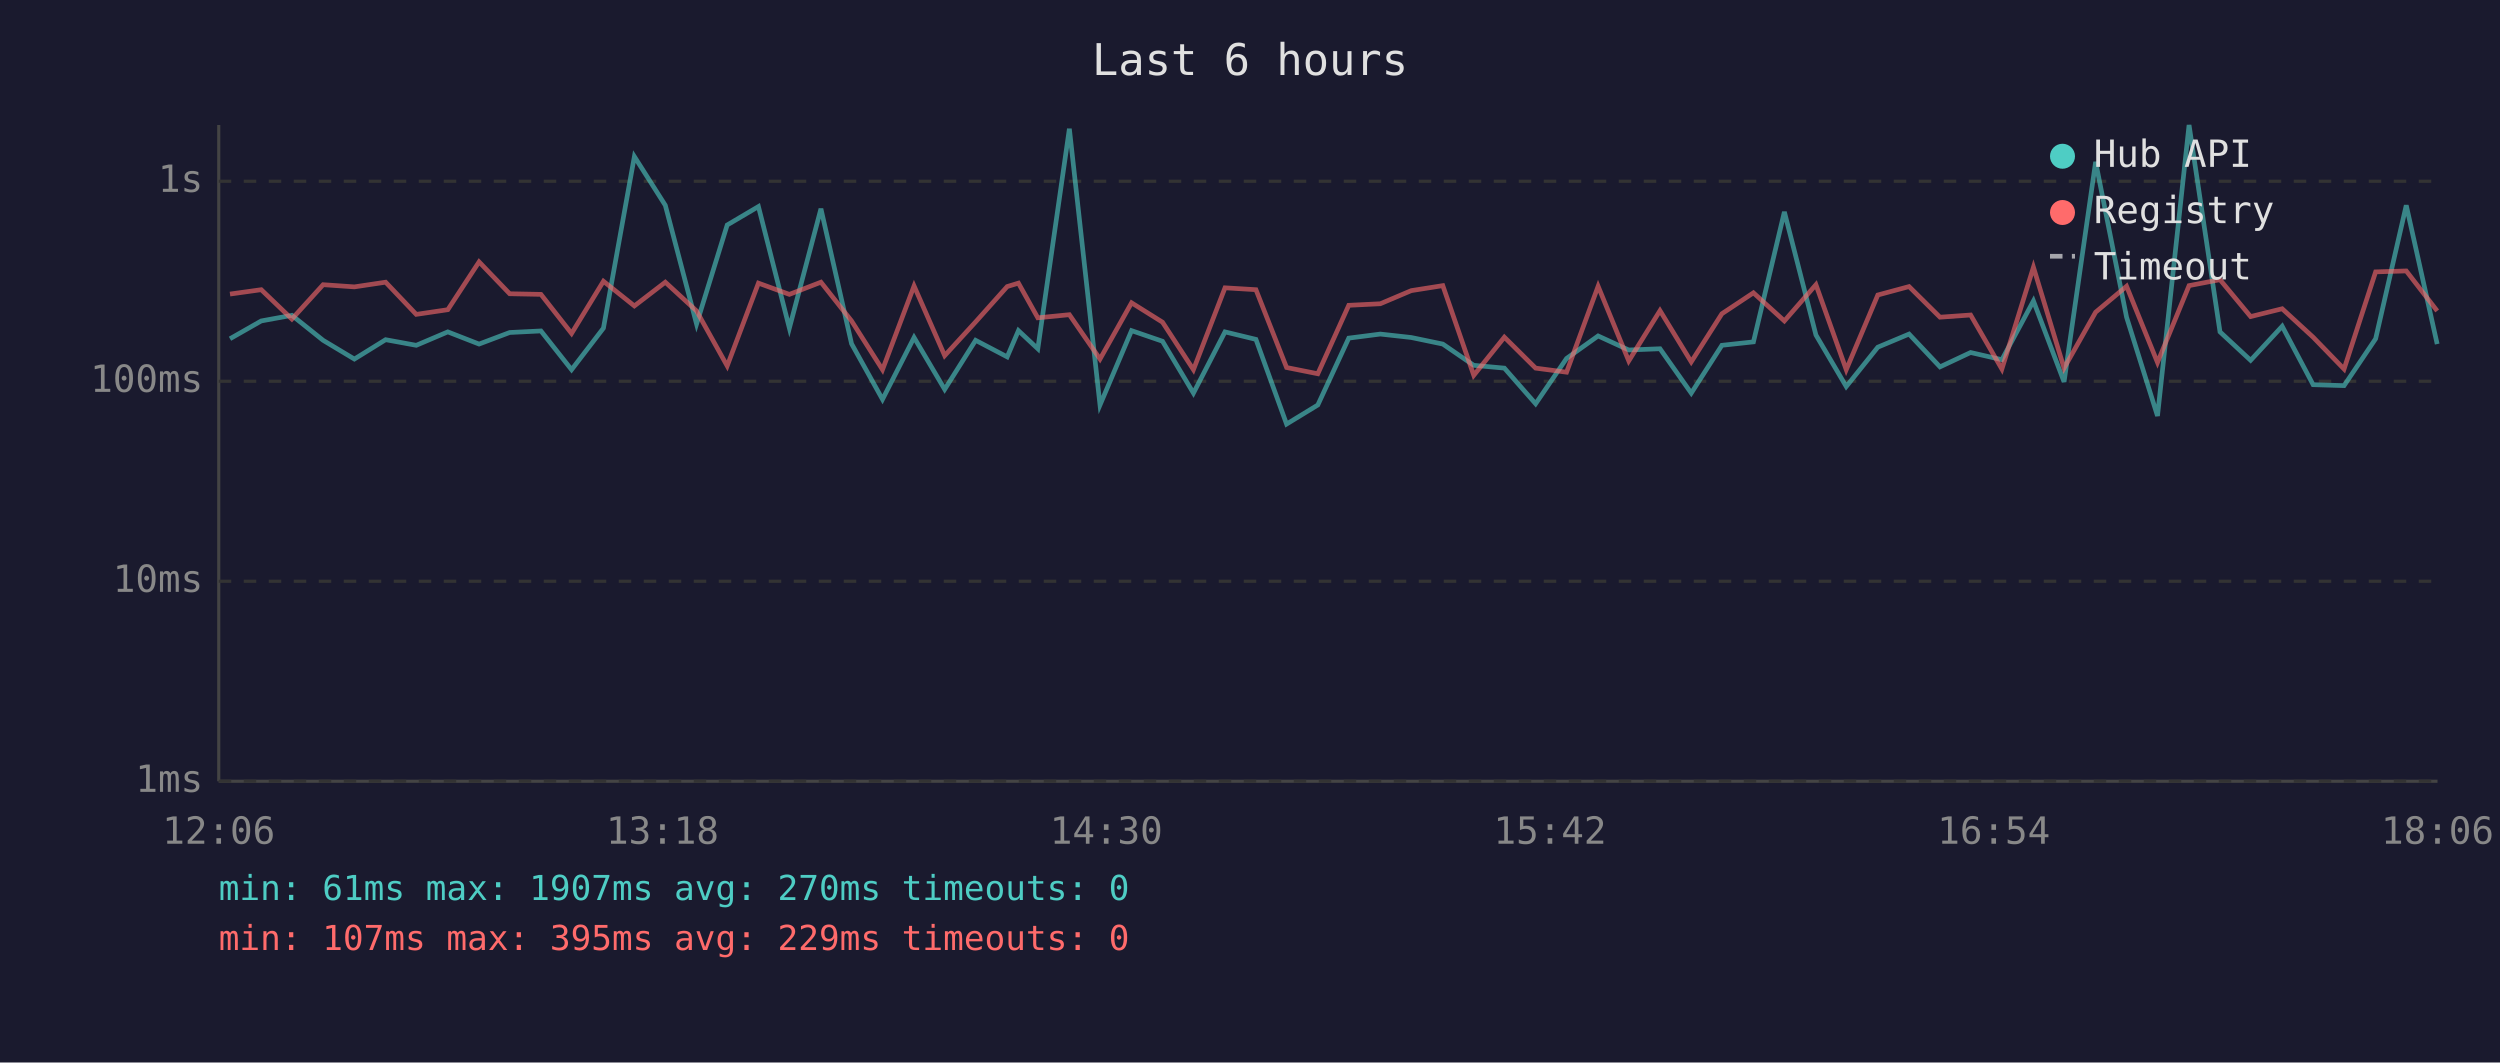
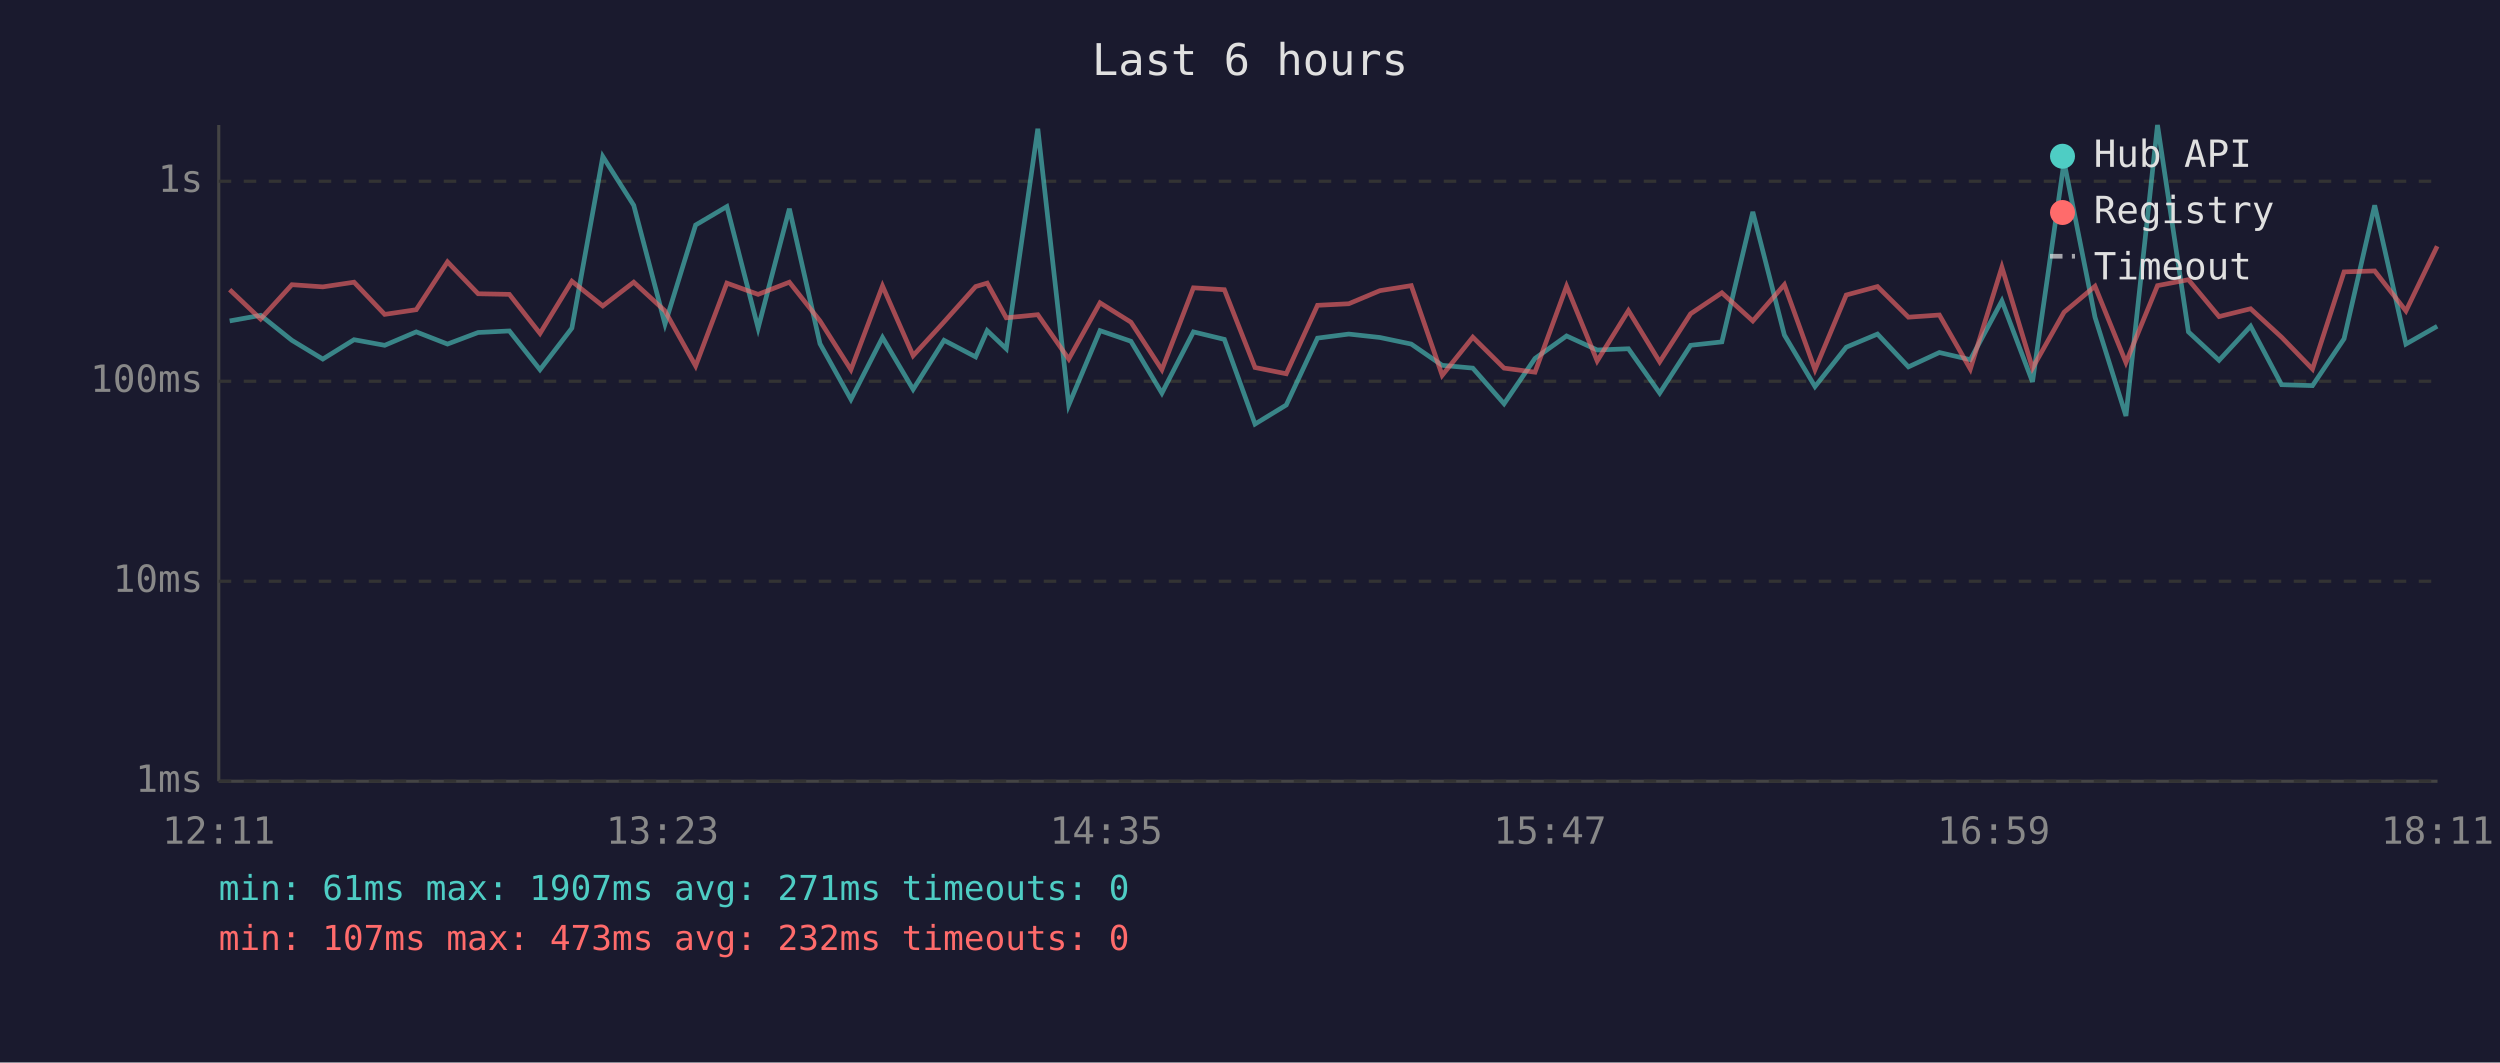
<svg xmlns="http://www.w3.org/2000/svg" viewBox="0 0 800 340" font-family="monospace" font-size="12">
  <rect width="800" height="340" fill="#1a1a2e" />
  <text x="400" y="24" fill="#e0e0e0" font-size="14" text-anchor="middle">Last 6 hours</text>
  <line x1="70" y1="40" x2="70" y2="250" stroke="#444" stroke-width="1" />
  <line x1="70" y1="250" x2="780" y2="250" stroke="#444" stroke-width="1" />
  <line x1="70" y1="250" x2="780" y2="250" stroke="#333" stroke-width="1" stroke-dasharray="4" />
  <text x="65" y="250" fill="#888" text-anchor="end" dominant-baseline="middle">1ms</text>
  <line x1="70" y1="186" x2="780" y2="186" stroke="#333" stroke-width="1" stroke-dasharray="4" />
  <text x="65" y="186" fill="#888" text-anchor="end" dominant-baseline="middle">10ms</text>
  <line x1="70" y1="122" x2="780" y2="122" stroke="#333" stroke-width="1" stroke-dasharray="4" />
  <text x="65" y="122" fill="#888" text-anchor="end" dominant-baseline="middle">100ms</text>
  <line x1="70" y1="58" x2="780" y2="58" stroke="#333" stroke-width="1" stroke-dasharray="4" />
  <text x="65" y="58" fill="#888" text-anchor="end" dominant-baseline="middle">1s</text>
-   <text x="70" y="270" fill="#888" text-anchor="middle">12:06</text>
-   <text x="212" y="270" fill="#888" text-anchor="middle">13:18</text>
-   <text x="354" y="270" fill="#888" text-anchor="middle">14:30</text>
-   <text x="496" y="270" fill="#888" text-anchor="middle">15:42</text>
-   <text x="638" y="270" fill="#888" text-anchor="middle">16:54</text>
-   <text x="780" y="270" fill="#888" text-anchor="middle">18:06</text>
-   <polyline points="73.6,108.4 83.6,102.7 93.4,100.9 103.4,108.9 113.4,114.9 123.4,108.7 133.2,110.5 143.3,106.2 153.3,110.1 163.1,106.4 173.1,105.9 182.9,118.3 193.1,105.0 203.0,50.1 212.9,65.7 222.9,103.7 232.7,72.0 242.7,66.1 252.6,105.0 262.7,66.8 272.5,110.0 282.4,127.8 292.5,108.0 302.3,124.6 312.2,108.9 322.3,114.2 325.9,105.8 332.1,111.6 342.2,41.2 352.0,129.6 362.1,105.8 372.0,109.2 381.9,125.8 392.0,106.2 401.9,108.6 411.7,135.7 421.7,129.6 431.6,108.2 441.7,106.9 451.6,108.0 461.7,110.1 471.6,116.9 481.4,117.8 491.4,129.2 501.3,114.7 511.4,107.5 521.2,112.0 531.2,111.6 541.2,125.8 551.0,110.5 561.1,109.4 571.0,67.8 581.1,107.2 590.8,123.7 600.9,111.1 610.9,106.9 620.8,117.4 630.6,112.8 640.6,115.1 650.7,96.3 660.5,122.2 670.6,51.8 680.5,101.5 690.4,133.1 700.5,40.0 710.4,106.2 720.2,115.3 730.3,104.4 740.2,123.1 750.1,123.4 760.2,108.4 770.0,65.7 779.9,110.1" fill="none" stroke="#4ecdc4" stroke-width="1.5" opacity="0.6" />
-   <polyline points="73.6,94.1 83.6,92.7 93.4,102.1 103.4,91.1 113.4,91.8 123.4,90.3 133.2,100.6 143.3,99.1 153.3,83.8 163.1,94.0 173.1,94.2 182.9,106.7 193.1,90.0 203.0,97.9 212.9,90.3 222.9,99.5 232.7,117.1 242.7,90.6 252.6,94.2 262.7,90.3 272.5,102.7 282.4,118.3 292.5,91.5 302.3,113.8 312.2,103.0 322.3,91.7 325.9,90.6 332.1,101.7 342.2,100.7 352.0,114.9 362.1,96.9 372.0,103.1 381.9,118.3 392.0,92.1 401.9,92.7 411.7,117.6 421.7,119.6 431.6,97.7 441.7,97.2 451.6,93.0 461.7,91.4 471.6,120.1 481.4,107.9 491.4,117.8 501.3,119.1 511.4,91.6 521.2,115.5 531.2,99.4 541.2,115.8 551.0,100.4 561.1,93.7 571.0,102.7 581.1,91.1 590.8,118.3 600.9,94.4 610.9,91.7 620.8,101.5 630.6,100.8 640.6,118.1 650.7,85.5 660.5,117.8 670.6,99.9 680.5,91.6 690.4,116.0 700.5,91.4 710.4,89.5 720.2,101.3 730.3,98.8 740.2,107.9 750.1,118.1 760.2,87.0 770.0,86.7 779.9,99.5" fill="none" stroke="#ff6b6b" stroke-width="1.5" opacity="0.6" />
+   <text x="70" y="270" fill="#888" text-anchor="middle">12:11</text>
+   <text x="212" y="270" fill="#888" text-anchor="middle">13:23</text>
+   <text x="354" y="270" fill="#888" text-anchor="middle">14:35</text>
+   <text x="496" y="270" fill="#888" text-anchor="middle">15:47</text>
+   <text x="638" y="270" fill="#888" text-anchor="middle">16:59</text>
+   <text x="780" y="270" fill="#888" text-anchor="middle">18:11</text>
+   <polyline points="73.5,102.7 83.4,100.9 93.4,108.9 103.3,114.9 113.3,108.7 123.1,110.5 133.2,106.2 143.2,110.1 153.0,106.4 163.0,105.9 172.8,118.3 183.0,105.0 192.9,50.1 202.8,65.7 212.8,103.7 222.6,72.0 232.6,66.1 242.6,105.0 252.6,66.8 262.4,110.0 272.3,127.8 282.4,108.0 292.2,124.6 302.1,108.9 312.2,114.2 315.9,105.8 322.0,111.6 332.1,41.2 342.0,129.6 352.0,105.8 361.9,109.2 371.8,125.8 381.9,106.2 391.8,108.6 401.6,135.7 411.6,129.6 421.6,108.2 431.6,106.9 441.6,108.0 451.6,110.1 461.5,116.9 471.3,117.8 481.3,129.2 491.2,114.7 501.3,107.5 511.1,112.0 521.1,111.6 531.1,125.8 541.0,110.5 551.0,109.4 560.9,67.8 571.0,107.2 580.8,123.7 590.8,111.1 600.8,106.9 610.7,117.4 620.6,112.8 630.5,115.1 640.6,96.3 650.4,122.2 660.5,51.8 670.4,101.5 680.3,133.1 690.4,40.0 700.3,106.2 710.1,115.3 720.2,104.4 730.1,123.1 740.0,123.4 750.1,108.4 759.9,65.7 769.9,110.1 779.9,104.4" fill="none" stroke="#4ecdc4" stroke-width="1.5" opacity="0.6" />
+   <polyline points="73.5,92.7 83.4,102.1 93.4,91.1 103.3,91.8 113.3,90.3 123.1,100.6 133.2,99.1 143.2,83.8 153.0,94.0 163.0,94.2 172.8,106.7 183.0,90.0 192.9,97.9 202.8,90.3 212.8,99.5 222.6,117.1 232.6,90.6 242.6,94.2 252.6,90.3 262.4,102.7 272.3,118.3 282.4,91.5 292.2,113.8 302.1,103.0 312.2,91.7 315.9,90.6 322.0,101.7 332.1,100.7 342.0,114.9 352.0,96.9 361.9,103.1 371.8,118.3 381.9,92.1 391.8,92.7 401.6,117.6 411.6,119.6 421.6,97.7 431.6,97.2 441.6,93.0 451.6,91.4 461.5,120.1 471.3,107.9 481.3,117.8 491.2,119.1 501.3,91.6 511.1,115.5 521.1,99.4 531.1,115.8 541.0,100.4 551.0,93.7 560.9,102.7 571.0,91.1 580.8,118.3 590.8,94.4 600.8,91.7 610.7,101.5 620.6,100.8 630.5,118.1 640.6,85.5 650.4,117.8 660.5,99.9 670.4,91.6 680.3,116.0 690.4,91.4 700.3,89.5 710.1,101.3 720.2,98.8 730.1,107.9 740.0,118.1 750.1,87.0 759.9,86.7 769.9,99.5 779.9,78.8" fill="none" stroke="#ff6b6b" stroke-width="1.5" opacity="0.6" />
  <circle cx="660" cy="50" r="4" fill="#4ecdc4" />
  <text x="670" y="50" fill="#e0e0e0" dominant-baseline="middle">Hub API</text>
  <circle cx="660" cy="68" r="4" fill="#ff6b6b" />
  <text x="670" y="68" fill="#e0e0e0" dominant-baseline="middle">Registry</text>
  <line x1="656" y1="82" x2="664" y2="82" stroke="#e0e0e0" stroke-width="1.5" stroke-dasharray="4,3" opacity="0.7" />
  <text x="670" y="86" fill="#e0e0e0" dominant-baseline="middle">Timeout</text>
-   <text x="70" y="288" fill="#4ecdc4" font-size="11">min: 61ms  max: 1907ms  avg: 270ms  timeouts: 0</text>
-   <text x="70" y="304" fill="#ff6b6b" font-size="11">min: 107ms  max: 395ms  avg: 229ms  timeouts: 0</text>
+   <text x="70" y="288" fill="#4ecdc4" font-size="11">min: 61ms  max: 1907ms  avg: 271ms  timeouts: 0</text>
+   <text x="70" y="304" fill="#ff6b6b" font-size="11">min: 107ms  max: 473ms  avg: 232ms  timeouts: 0</text>
</svg>
